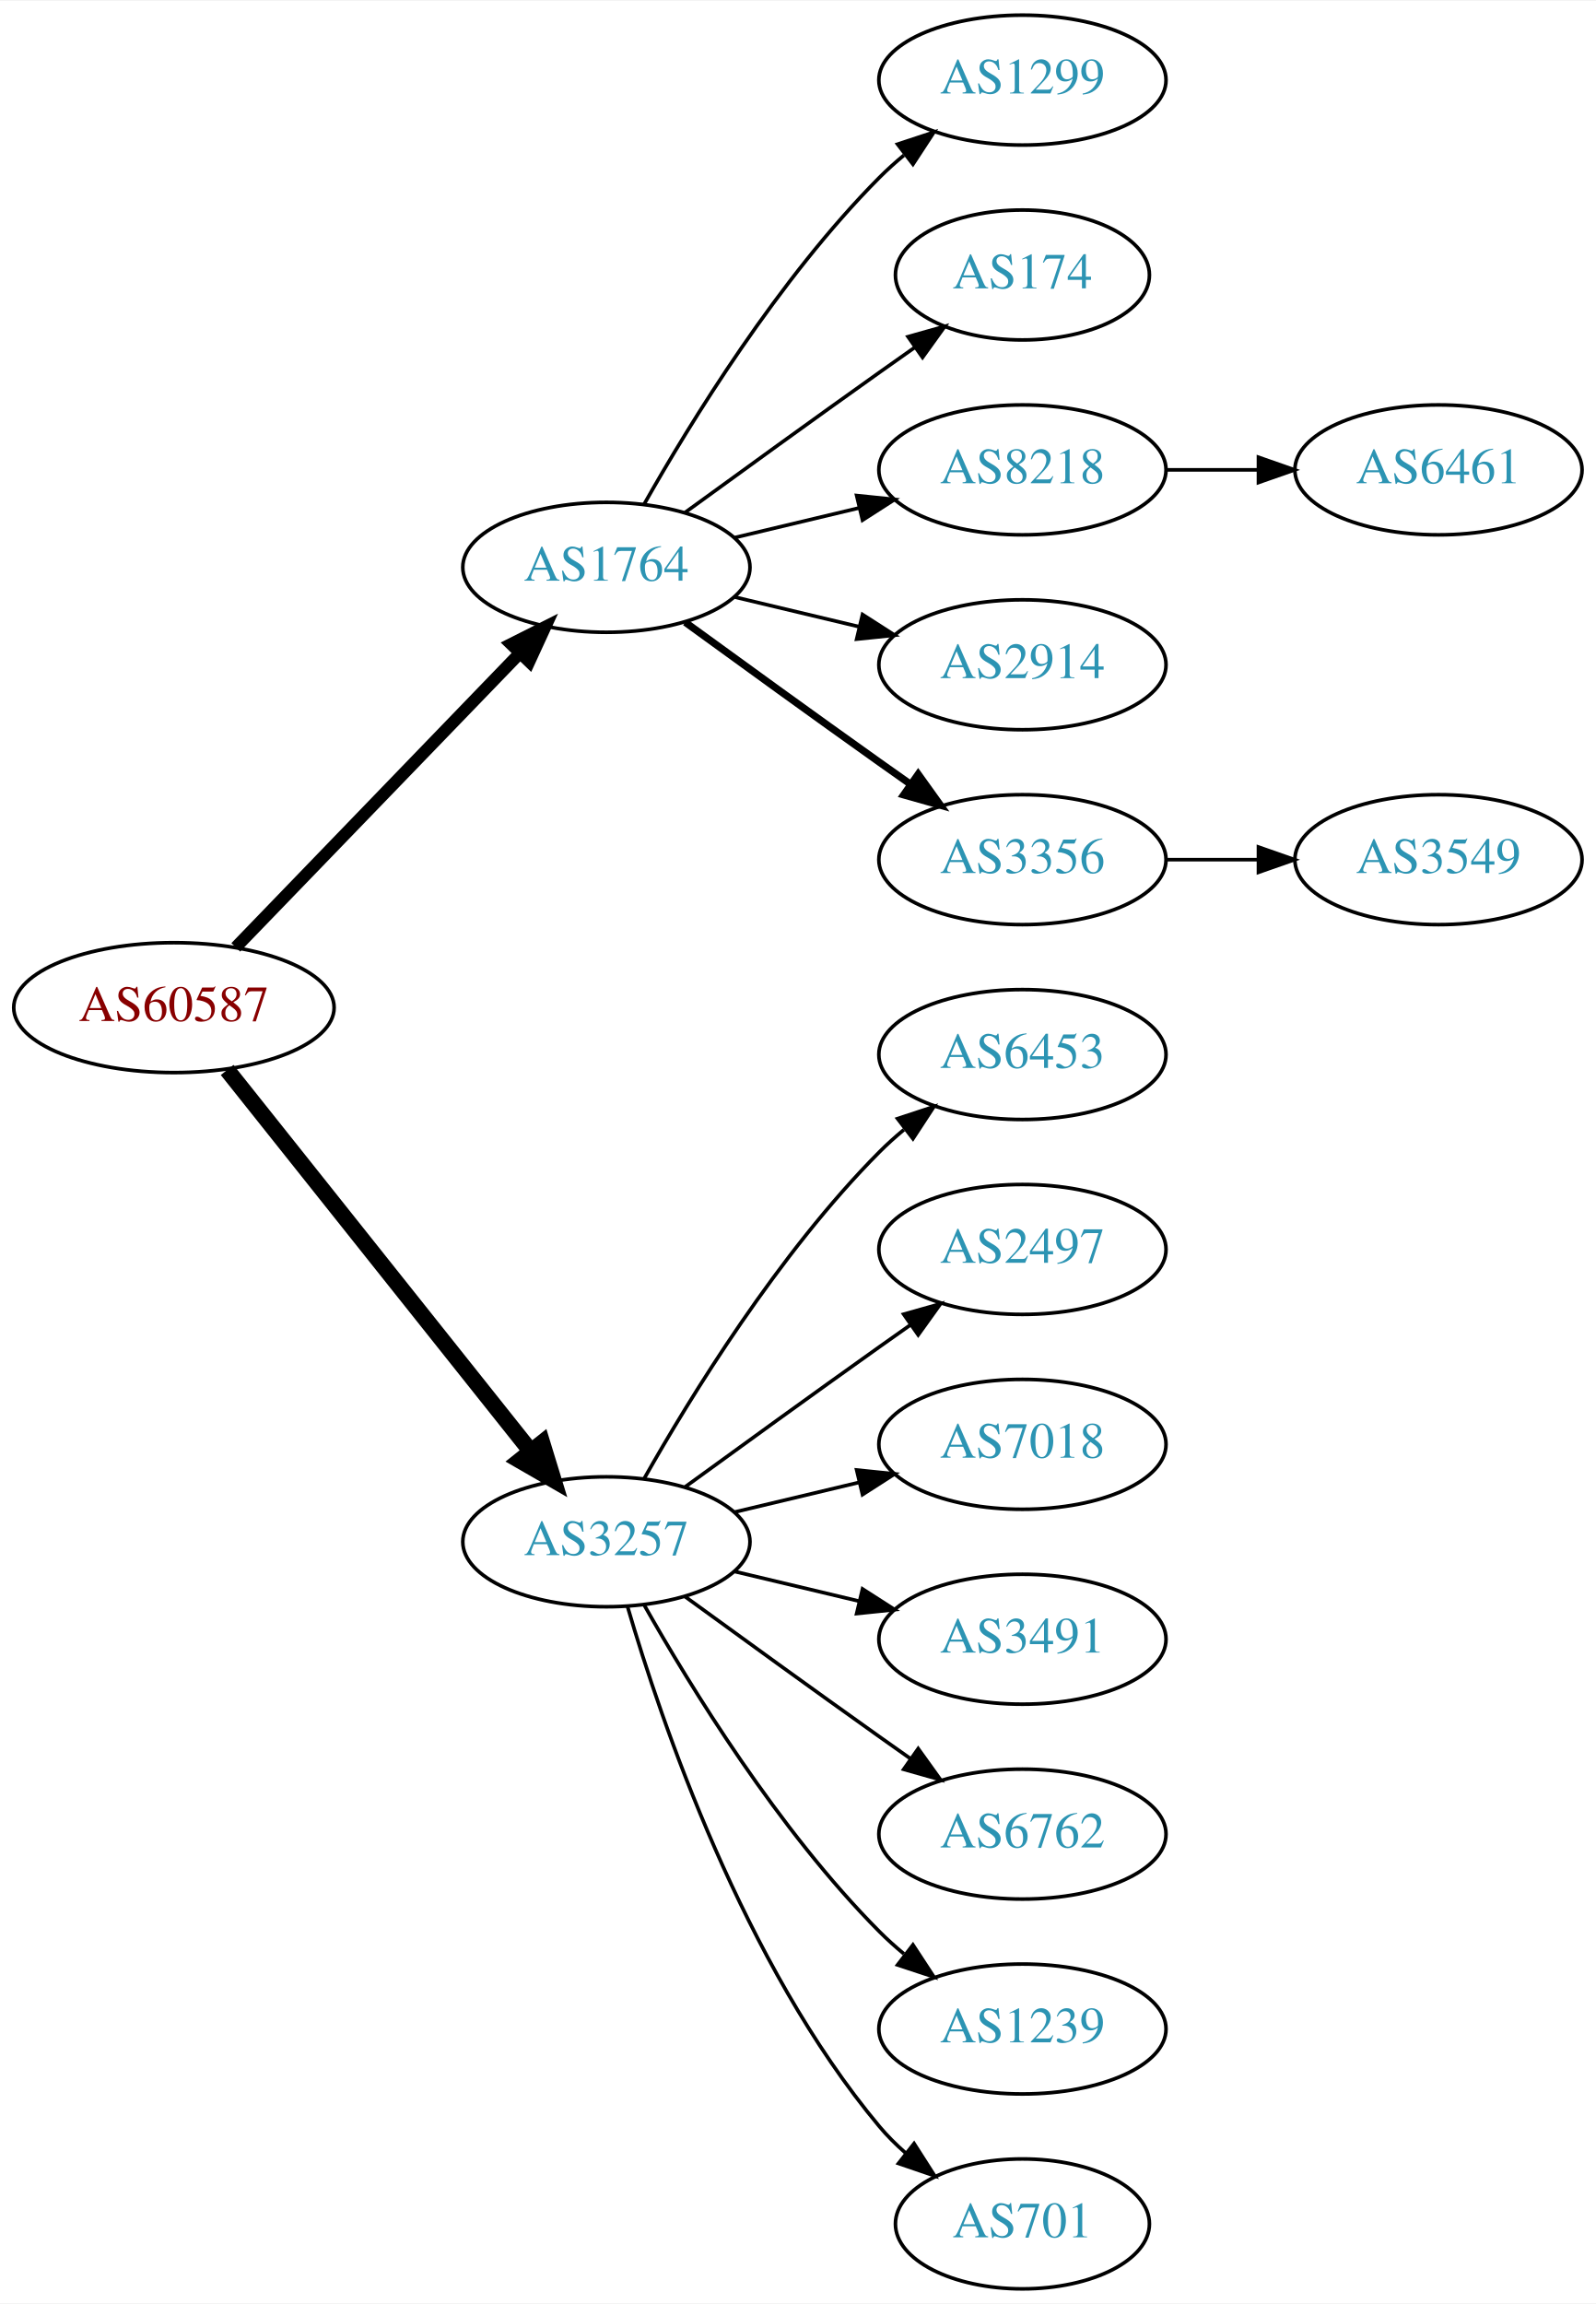
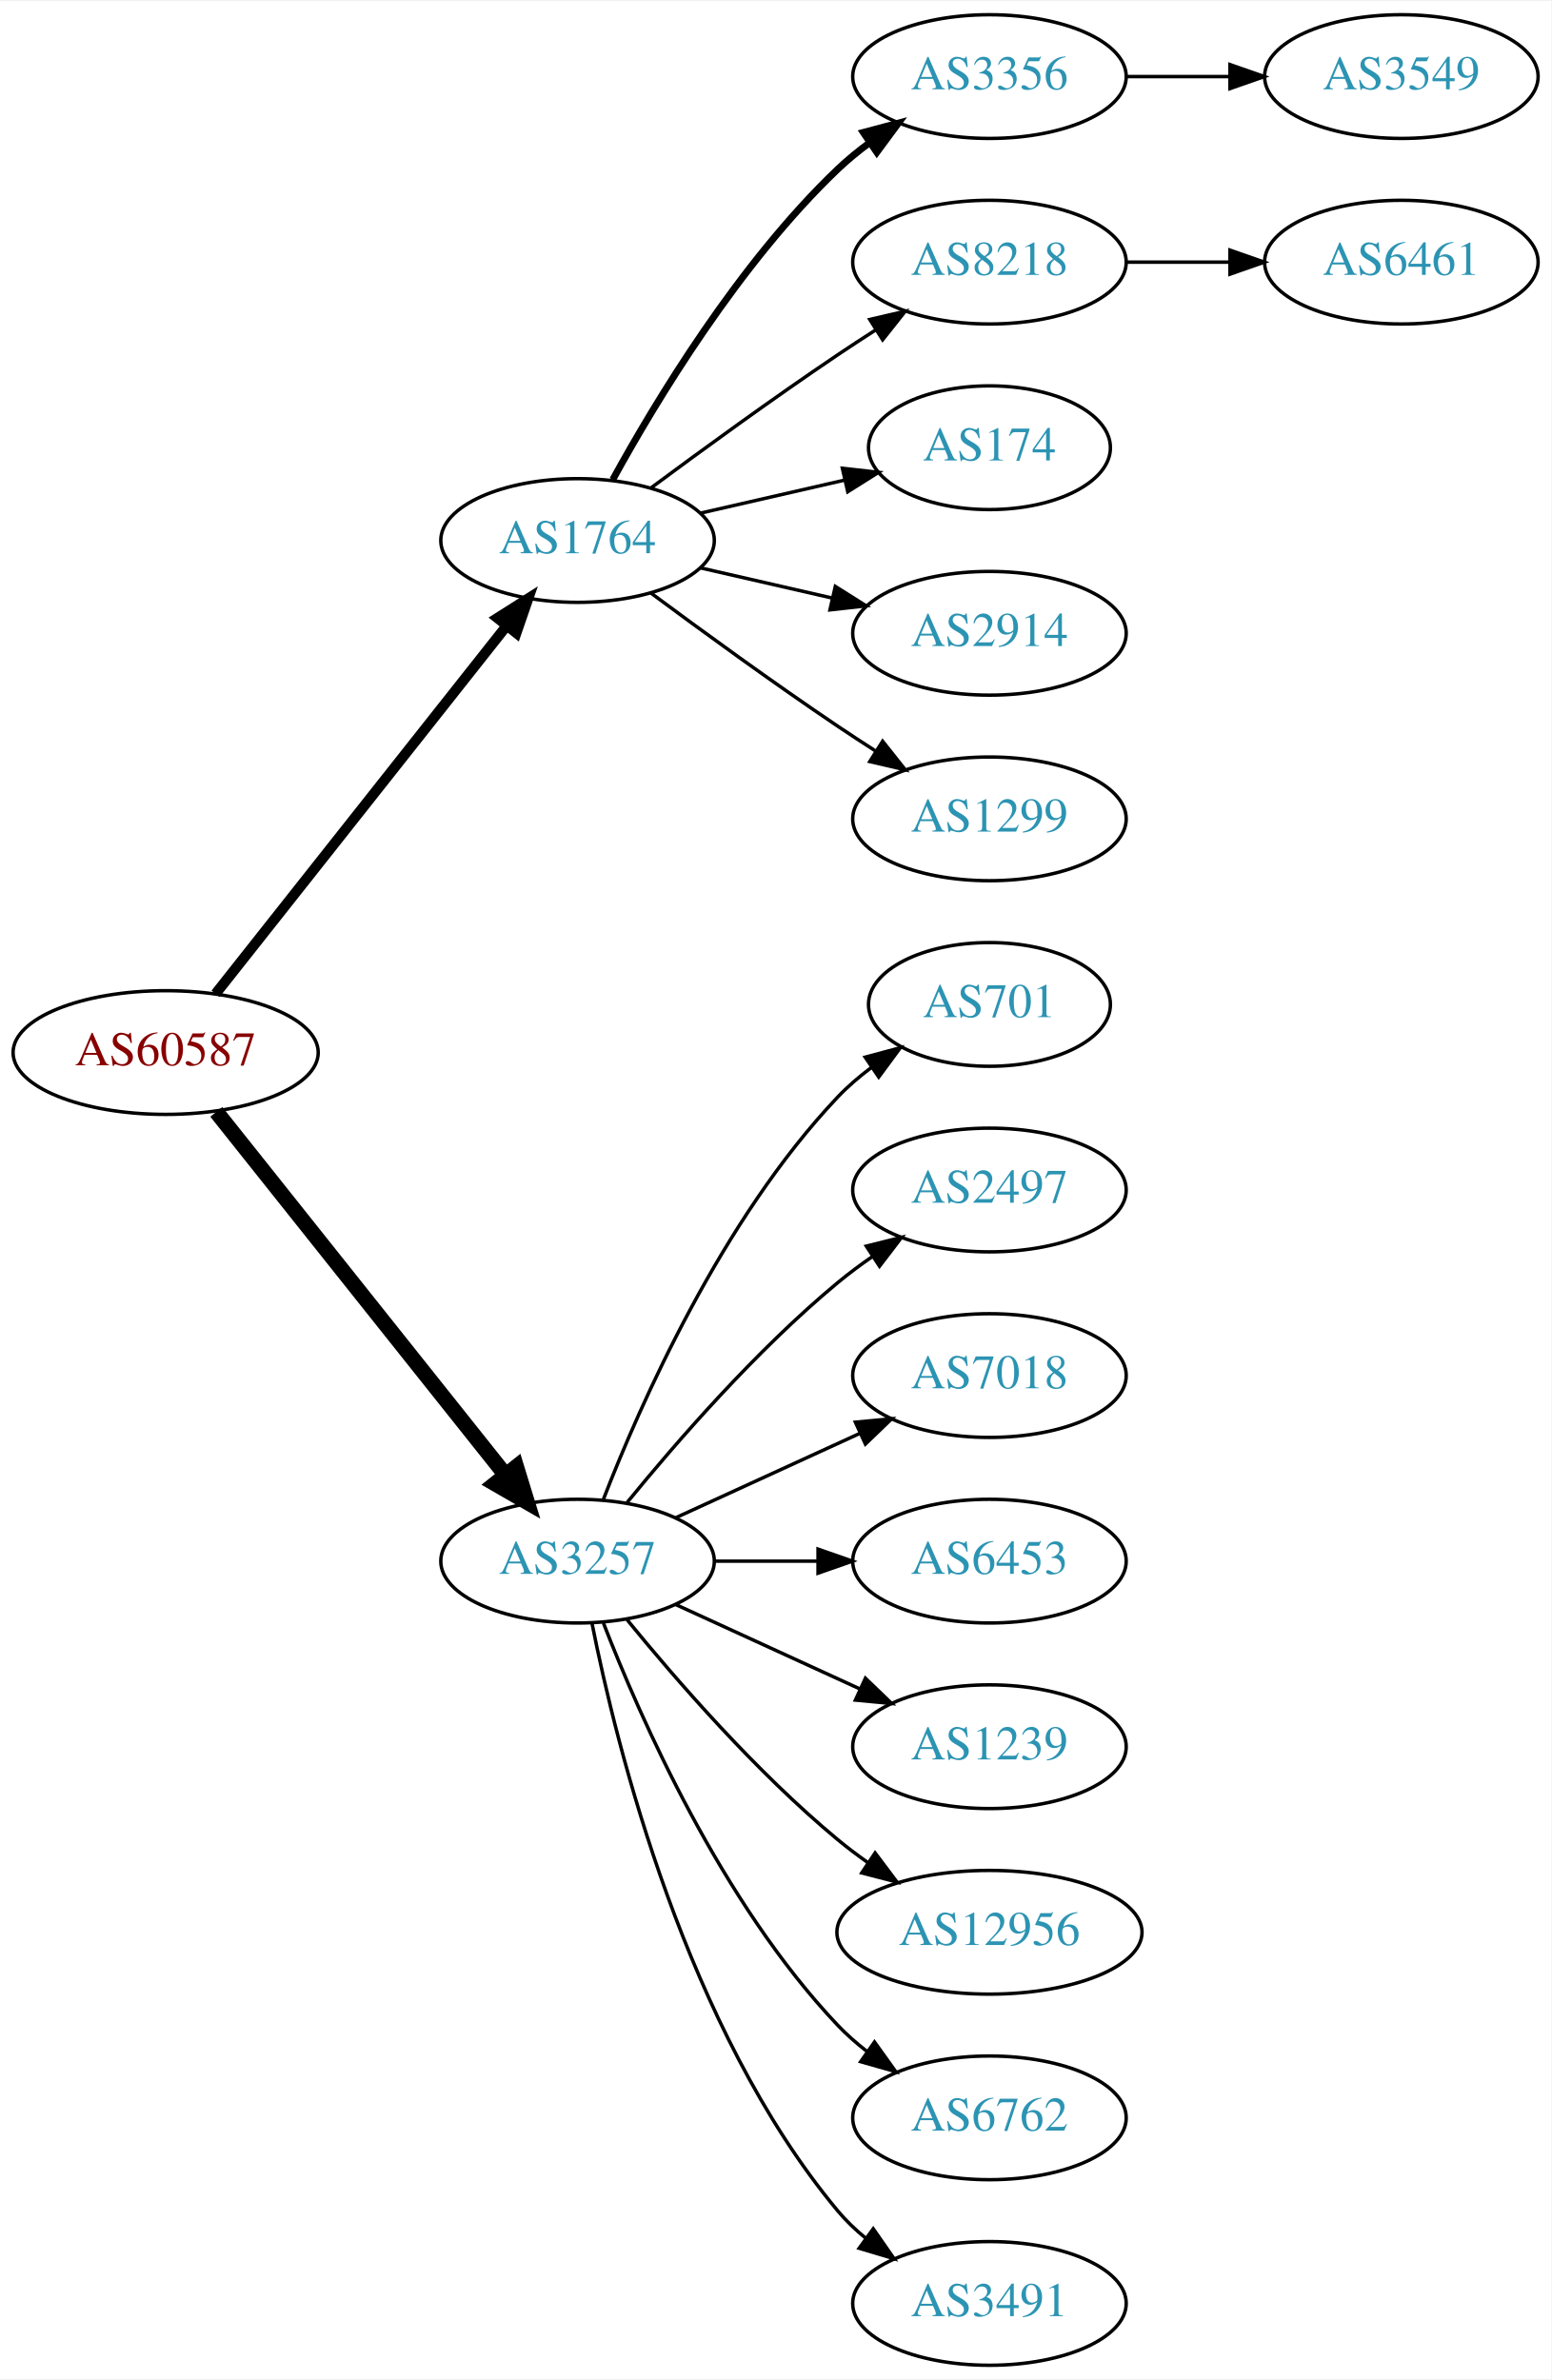
- <svg xmlns="http://www.w3.org/2000/svg" xmlns:xlink="http://www.w3.org/1999/xlink" width="442pt" height="638pt" viewBox="0.00 0.00 442.27 638.00">
-   <g id="graph0" class="graph" transform="scale(1 1) rotate(0) translate(4 634)">
-     <polygon fill="white" stroke="none" points="-4,4 -4,-634 438.271,-634 438.271,4 -4,4" />
+ <svg xmlns="http://www.w3.org/2000/svg" xmlns:xlink="http://www.w3.org/1999/xlink" width="451pt" height="692pt" viewBox="0.00 0.00 451.37 692.00">
+   <g id="graph0" class="graph" transform="scale(1 1) rotate(0) translate(4 688)">
+     <polygon fill="white" stroke="none" points="-4,4 -4,-688 447.37,-688 447.37,4 -4,4" />
    <g id="node1" class="node">
      <g id="a_node1">
        <a xlink:href="/asn/60587" xlink:title="AS60587 ~ XINON GmbH [AT]">
-           <ellipse fill="#ffffff" stroke="black" cx="44.196" cy="-355" rx="44.393" ry="18" />
-           <text text-anchor="middle" x="44.196" y="-351.3" font-family="Times,serif" font-size="14.00" fill="#880000">AS60587</text>
+           <ellipse fill="#ffffff" stroke="black" cx="44.196" cy="-382" rx="44.393" ry="18" />
+           <text text-anchor="middle" x="44.196" y="-378.3" font-family="Times,serif" font-size="14.00" fill="#880000">AS60587</text>
        </a>
      </g>
    </g>
    <g id="node2" class="node">
      <g id="a_node2">
        <a xlink:href="/asn/1764" xlink:title="AS1764 ~ NEXTLAYER-AS [AT]">
-           <ellipse fill="#ffffff" stroke="black" cx="164.039" cy="-477" rx="39.794" ry="18" />
-           <text text-anchor="middle" x="164.039" y="-473.3" font-family="Times,serif" font-size="14.00" fill="#2c94b3">AS1764</text>
+           <ellipse fill="#ffffff" stroke="black" cx="164.039" cy="-531" rx="39.794" ry="18" />
+           <text text-anchor="middle" x="164.039" y="-527.3" font-family="Times,serif" font-size="14.00" fill="#2c94b3">AS1764</text>
        </a>
      </g>
    </g>
    <g id="edge1" class="edge">
-       <path fill="none" stroke="black" stroke-width="3.375" d="M61.334,-371.708C81.697,-392.789 116.851,-429.183 140.026,-453.175" />
-       <polygon fill="black" stroke="black" stroke-width="3.375" points="137.63,-455.733 147.095,-460.494 142.665,-450.87 137.63,-455.733" />
+       <path fill="none" stroke="black" stroke-width="3" d="M58.714,-399.092C79.492,-425.364 119.383,-475.802 143.365,-506.125" />
+       <polygon fill="black" stroke="black" stroke-width="3" points="140.73,-508.435 149.678,-514.107 146.22,-504.093 140.73,-508.435" />
    </g>
    <g id="node3" class="node">
      <g id="a_node3">
        <a xlink:href="/asn/3257" xlink:title="AS3257 ~ GTT [DE]">
-           <ellipse fill="#ffffff" stroke="black" cx="164.039" cy="-207" rx="39.794" ry="18" />
-           <text text-anchor="middle" x="164.039" y="-203.3" font-family="Times,serif" font-size="14.00" fill="#2c94b3">AS3257</text>
+           <ellipse fill="#ffffff" stroke="black" cx="164.039" cy="-234" rx="39.794" ry="18" />
+           <text text-anchor="middle" x="164.039" y="-230.3" font-family="Times,serif" font-size="14.00" fill="#2c94b3">AS3257</text>
        </a>
      </g>
    </g>
    <g id="edge2" class="edge">
-       <path fill="none" stroke="black" stroke-width="4.5" d="M58.945,-337.733C79.7,-311.666 119.146,-262.126 143.07,-232.079" />
-       <polygon fill="black" stroke="black" stroke-width="4.5" points="146.229,-234.433 149.378,-224.157 140.068,-229.528 146.229,-234.433" />
+       <path fill="none" stroke="black" stroke-width="4.5" d="M58.945,-364.733C79.7,-338.666 119.146,-289.126 143.07,-259.079" />
+       <polygon fill="black" stroke="black" stroke-width="4.5" points="146.229,-261.433 149.378,-251.157 140.068,-256.528 146.229,-261.433" />
    </g>
    <g id="node4" class="node">
      <g id="a_node4">
-         <a xlink:href="/asn/1299" xlink:title="AS1299 ~ Telia Carrier [EU]">
-           <ellipse fill="#ffffff" stroke="black" cx="279.332" cy="-612" rx="39.794" ry="18" />
-           <text text-anchor="middle" x="279.332" y="-608.3" font-family="Times,serif" font-size="14.00" fill="#2c94b3">AS1299</text>
+         <a xlink:href="/asn/3356" xlink:title="AS3356 ~ Level 3 Parent, LLC [US]">
+           <ellipse fill="#ffffff" stroke="black" cx="283.881" cy="-666" rx="39.794" ry="18" />
+           <text text-anchor="middle" x="283.881" y="-662.3" font-family="Times,serif" font-size="14.00" fill="#2c94b3">AS3356</text>
        </a>
      </g>
    </g>
    <g id="edge3" class="edge">
-       <path fill="none" stroke="black" d="M174.498,-494.49C187.28,-517.096 211.712,-556.886 239.685,-585 241.796,-587.121 244.092,-589.188 246.477,-591.171" />
-       <polygon fill="black" stroke="black" points="244.73,-594.242 254.793,-597.556 248.993,-588.69 244.73,-594.242" />
+       <path fill="none" stroke="black" stroke-width="2" d="M174.28,-548.713C186.825,-571.561 211.002,-611.611 239.685,-639 242.553,-641.739 245.742,-644.347 249.051,-646.785" />
+       <polygon fill="black" stroke="black" stroke-width="2" points="247.175,-649.742 257.411,-652.477 251.114,-643.956 247.175,-649.742" />
    </g>
    <g id="node5" class="node">
      <g id="a_node5">
-         <a xlink:href="/asn/174" xlink:title="AS174 ~ Cogent Communications [US]">
-           <ellipse fill="#ffffff" stroke="black" cx="279.332" cy="-558" rx="35.194" ry="18" />
-           <text text-anchor="middle" x="279.332" y="-554.3" font-family="Times,serif" font-size="14.00" fill="#2c94b3">AS174</text>
+         <a xlink:href="/asn/8218" xlink:title="AS8218 ~ legacy Neotelecoms [FR]">
+           <ellipse fill="#ffffff" stroke="black" cx="283.881" cy="-612" rx="39.794" ry="18" />
+           <text text-anchor="middle" x="283.881" y="-608.3" font-family="Times,serif" font-size="14.00" fill="#2c94b3">AS8218</text>
        </a>
      </g>
    </g>
    <g id="edge4" class="edge">
-       <path fill="none" stroke="black" d="M185.887,-492.222C200.821,-503.091 221.435,-518.025 239.685,-531 242.895,-533.282 246.264,-535.661 249.619,-538.018" />
-       <polygon fill="black" stroke="black" points="247.631,-540.899 257.83,-543.77 251.647,-535.166 247.631,-540.899" />
+       <path fill="none" stroke="black" d="M185.369,-546.277C200.231,-557.304 220.976,-572.407 239.685,-585 243.234,-587.389 246.984,-589.839 250.733,-592.242" />
+       <polygon fill="black" stroke="black" points="249.059,-595.325 259.381,-597.712 252.801,-589.409 249.059,-595.325" />
    </g>
    <g id="node6" class="node">
      <g id="a_node6">
-         <a xlink:href="/asn/8218" xlink:title="AS8218 ~ legacy Neotelecoms [FR]">
-           <ellipse fill="#ffffff" stroke="black" cx="279.332" cy="-504" rx="39.794" ry="18" />
-           <text text-anchor="middle" x="279.332" y="-500.3" font-family="Times,serif" font-size="14.00" fill="#2c94b3">AS8218</text>
+         <a xlink:href="/asn/174" xlink:title="AS174 ~ Cogent Communications [US]">
+           <ellipse fill="#ffffff" stroke="black" cx="283.881" cy="-558" rx="35.194" ry="18" />
+           <text text-anchor="middle" x="283.881" y="-554.3" font-family="Times,serif" font-size="14.00" fill="#2c94b3">AS174</text>
        </a>
      </g>
    </g>
    <g id="edge5" class="edge">
-       <path fill="none" stroke="black" d="M199.646,-485.248C210.517,-487.838 222.671,-490.735 234.114,-493.462" />
-       <polygon fill="black" stroke="black" points="233.397,-496.889 243.936,-495.803 235.02,-490.08 233.397,-496.889" />
+       <path fill="none" stroke="black" d="M199.758,-538.955C212.85,-541.955 227.873,-545.396 241.513,-548.522" />
+       <polygon fill="black" stroke="black" points="241.091,-552.016 251.621,-550.838 242.655,-545.193 241.091,-552.016" />
    </g>
    <g id="node7" class="node">
      <g id="a_node7">
        <a xlink:href="/asn/2914" xlink:title="AS2914 ~ NTT America, Inc. [US]">
-           <ellipse fill="#ffffff" stroke="black" cx="279.332" cy="-450" rx="39.794" ry="18" />
-           <text text-anchor="middle" x="279.332" y="-446.3" font-family="Times,serif" font-size="14.00" fill="#2c94b3">AS2914</text>
+           <ellipse fill="#ffffff" stroke="black" cx="283.881" cy="-504" rx="39.794" ry="18" />
+           <text text-anchor="middle" x="283.881" y="-500.3" font-family="Times,serif" font-size="14.00" fill="#2c94b3">AS2914</text>
        </a>
      </g>
    </g>
    <g id="edge6" class="edge">
-       <path fill="none" stroke="black" d="M199.646,-468.752C210.517,-466.162 222.671,-463.265 234.114,-460.538" />
-       <polygon fill="black" stroke="black" points="235.02,-463.92 243.936,-458.197 233.397,-457.111 235.02,-463.92" />
+       <path fill="none" stroke="black" d="M199.758,-523.045C211.758,-520.296 225.379,-517.175 238.071,-514.267" />
+       <polygon fill="black" stroke="black" points="239.037,-517.636 248.003,-511.991 237.474,-510.813 239.037,-517.636" />
    </g>
    <g id="node8" class="node">
      <g id="a_node8">
-         <a xlink:href="/asn/3356" xlink:title="AS3356 ~ Level 3 Parent, LLC [US]">
-           <ellipse fill="#ffffff" stroke="black" cx="279.332" cy="-396" rx="39.794" ry="18" />
-           <text text-anchor="middle" x="279.332" y="-392.3" font-family="Times,serif" font-size="14.00" fill="#2c94b3">AS3356</text>
+         <a xlink:href="/asn/1299" xlink:title="AS1299 ~ Telia Carrier [EU]">
+           <ellipse fill="#ffffff" stroke="black" cx="283.881" cy="-450" rx="39.794" ry="18" />
+           <text text-anchor="middle" x="283.881" y="-446.3" font-family="Times,serif" font-size="14.00" fill="#2c94b3">AS1299</text>
        </a>
      </g>
    </g>
    <g id="edge7" class="edge">
-       <path fill="none" stroke="black" stroke-width="2" d="M185.887,-461.778C200.821,-450.909 221.435,-435.975 239.685,-423 242.506,-420.995 245.449,-418.915 248.397,-416.841" />
-       <polygon fill="black" stroke="black" stroke-width="2" points="250.443,-419.681 256.621,-411.074 246.424,-413.95 250.443,-419.681" />
+       <path fill="none" stroke="black" d="M185.369,-515.723C200.231,-504.696 220.976,-489.593 239.685,-477 243.234,-474.611 246.984,-472.161 250.733,-469.758" />
+       <polygon fill="black" stroke="black" points="252.801,-472.591 259.381,-464.288 249.059,-466.675 252.801,-472.591" />
    </g>
    <g id="node11" class="node">
      <g id="a_node11">
-         <a xlink:href="/asn/6453" xlink:title="AS6453 ~ TATA COMMUNICATIONS (AMERICA) INC [US]">
-           <ellipse fill="#ffffff" stroke="black" cx="279.332" cy="-342" rx="39.794" ry="18" />
-           <text text-anchor="middle" x="279.332" y="-338.3" font-family="Times,serif" font-size="14.00" fill="#2c94b3">AS6453</text>
+         <a xlink:href="/asn/701" xlink:title="AS701 ~ UUNET [US]">
+           <ellipse fill="#ffffff" stroke="black" cx="283.881" cy="-396" rx="35.194" ry="18" />
+           <text text-anchor="middle" x="283.881" y="-392.3" font-family="Times,serif" font-size="14.00" fill="#2c94b3">AS701</text>
        </a>
      </g>
    </g>
    <g id="edge10" class="edge">
-       <path fill="none" stroke="black" d="M174.498,-224.49C187.28,-247.096 211.712,-286.886 239.685,-315 241.796,-317.121 244.092,-319.188 246.477,-321.171" />
-       <polygon fill="black" stroke="black" points="244.73,-324.242 254.793,-327.556 248.993,-318.69 244.73,-324.242" />
+       <path fill="none" stroke="black" d="M171.562,-251.994C182.312,-279.728 205.969,-333.429 239.685,-369 242.628,-372.105 246.001,-375.001 249.537,-377.655" />
+       <polygon fill="black" stroke="black" points="247.722,-380.654 257.956,-383.397 251.666,-374.871 247.722,-380.654" />
    </g>
    <g id="node12" class="node">
      <g id="a_node12">
        <a xlink:href="/asn/2497" xlink:title="AS2497 ~ Internet Initiative Japan Inc. [JP]">
-           <ellipse fill="#ffffff" stroke="black" cx="279.332" cy="-288" rx="39.794" ry="18" />
-           <text text-anchor="middle" x="279.332" y="-284.3" font-family="Times,serif" font-size="14.00" fill="#2c94b3">AS2497</text>
+           <ellipse fill="#ffffff" stroke="black" cx="283.881" cy="-342" rx="39.794" ry="18" />
+           <text text-anchor="middle" x="283.881" y="-338.3" font-family="Times,serif" font-size="14.00" fill="#2c94b3">AS2497</text>
        </a>
      </g>
    </g>
    <g id="edge11" class="edge">
-       <path fill="none" stroke="black" d="M185.887,-222.222C200.821,-233.091 221.435,-248.025 239.685,-261 242.506,-263.005 245.449,-265.085 248.397,-267.159" />
-       <polygon fill="black" stroke="black" points="246.424,-270.05 256.621,-272.926 250.443,-264.319 246.424,-270.05" />
+       <path fill="none" stroke="black" d="M178.458,-251.065C192.572,-268.375 215.987,-295.345 239.685,-315 242.901,-317.668 246.402,-320.27 249.972,-322.741" />
+       <polygon fill="black" stroke="black" points="248.05,-325.666 258.329,-328.236 251.896,-319.817 248.05,-325.666" />
    </g>
    <g id="node13" class="node">
      <g id="a_node13">
        <a xlink:href="/asn/7018" xlink:title="AS7018 ~ AT&amp;T Services, Inc. [US]">
-           <ellipse fill="#ffffff" stroke="black" cx="279.332" cy="-234" rx="39.794" ry="18" />
-           <text text-anchor="middle" x="279.332" y="-230.3" font-family="Times,serif" font-size="14.00" fill="#2c94b3">AS7018</text>
+           <ellipse fill="#ffffff" stroke="black" cx="283.881" cy="-288" rx="39.794" ry="18" />
+           <text text-anchor="middle" x="283.881" y="-284.3" font-family="Times,serif" font-size="14.00" fill="#2c94b3">AS7018</text>
        </a>
      </g>
    </g>
    <g id="edge12" class="edge">
-       <path fill="none" stroke="black" d="M199.646,-215.248C210.517,-217.838 222.671,-220.735 234.114,-223.462" />
-       <polygon fill="black" stroke="black" points="233.397,-226.889 243.936,-225.803 235.02,-220.08 233.397,-226.889" />
+       <path fill="none" stroke="black" d="M192.667,-246.661C208.624,-253.973 228.895,-263.261 246.178,-271.181" />
+       <polygon fill="black" stroke="black" points="244.876,-274.435 255.425,-275.419 247.793,-268.071 244.876,-274.435" />
    </g>
    <g id="node14" class="node">
      <g id="a_node14">
-         <a xlink:href="/asn/3491" xlink:title="AS3491 ~ PCCW Global, Inc. [US]">
-           <ellipse fill="#ffffff" stroke="black" cx="279.332" cy="-180" rx="39.794" ry="18" />
-           <text text-anchor="middle" x="279.332" y="-176.3" font-family="Times,serif" font-size="14.00" fill="#2c94b3">AS3491</text>
+         <a xlink:href="/asn/6453" xlink:title="AS6453 ~ TATA COMMUNICATIONS (AMERICA) INC [US]">
+           <ellipse fill="#ffffff" stroke="black" cx="283.881" cy="-234" rx="39.794" ry="18" />
+           <text text-anchor="middle" x="283.881" y="-230.3" font-family="Times,serif" font-size="14.00" fill="#2c94b3">AS6453</text>
        </a>
      </g>
    </g>
    <g id="edge13" class="edge">
-       <path fill="none" stroke="black" d="M199.646,-198.752C210.517,-196.162 222.671,-193.265 234.114,-190.538" />
-       <polygon fill="black" stroke="black" points="235.02,-193.92 243.936,-188.197 233.397,-187.111 235.02,-193.92" />
+       <path fill="none" stroke="black" d="M203.951,-234C213.505,-234 223.854,-234 233.817,-234" />
+       <polygon fill="black" stroke="black" points="234.009,-237.5 244.009,-234 234.009,-230.5 234.009,-237.5" />
    </g>
    <g id="node15" class="node">
      <g id="a_node15">
-         <a xlink:href="/asn/6762" xlink:title="AS6762 ~ TELECOM ITALIA SPARKLE S.p.A. [IT]">
-           <ellipse fill="#ffffff" stroke="black" cx="279.332" cy="-126" rx="39.794" ry="18" />
-           <text text-anchor="middle" x="279.332" y="-122.3" font-family="Times,serif" font-size="14.00" fill="#2c94b3">AS6762</text>
+         <a xlink:href="/asn/1239" xlink:title="AS1239 ~ Sprint [US]">
+           <ellipse fill="#ffffff" stroke="black" cx="283.881" cy="-180" rx="39.794" ry="18" />
+           <text text-anchor="middle" x="283.881" y="-176.3" font-family="Times,serif" font-size="14.00" fill="#2c94b3">AS1239</text>
        </a>
      </g>
    </g>
    <g id="edge14" class="edge">
-       <path fill="none" stroke="black" d="M185.887,-191.778C200.821,-180.909 221.435,-165.975 239.685,-153 242.506,-150.995 245.449,-148.915 248.397,-146.841" />
-       <polygon fill="black" stroke="black" points="250.443,-149.681 256.621,-141.074 246.424,-143.95 250.443,-149.681" />
+       <path fill="none" stroke="black" d="M192.667,-221.339C208.624,-214.027 228.895,-204.739 246.178,-196.819" />
+       <polygon fill="black" stroke="black" points="247.793,-199.929 255.425,-192.581 244.876,-193.565 247.793,-199.929" />
    </g>
    <g id="node16" class="node">
      <g id="a_node16">
-         <a xlink:href="/asn/1239" xlink:title="AS1239 ~ Sprint [US]">
-           <ellipse fill="#ffffff" stroke="black" cx="279.332" cy="-72" rx="39.794" ry="18" />
-           <text text-anchor="middle" x="279.332" y="-68.3" font-family="Times,serif" font-size="14.00" fill="#2c94b3">AS1239</text>
+         <a xlink:href="/asn/12956" xlink:title="AS12956 ~ TELXIUS [ES]">
+           <ellipse fill="#ffffff" stroke="black" cx="283.881" cy="-126" rx="44.393" ry="18" />
+           <text text-anchor="middle" x="283.881" y="-122.3" font-family="Times,serif" font-size="14.00" fill="#2c94b3">AS12956</text>
        </a>
      </g>
    </g>
    <g id="edge15" class="edge">
-       <path fill="none" stroke="black" d="M174.498,-189.51C187.28,-166.904 211.712,-127.114 239.685,-99 241.796,-96.879 244.092,-94.812 246.477,-92.829" />
-       <polygon fill="black" stroke="black" points="248.993,-95.31 254.793,-86.444 244.73,-89.758 248.993,-95.31" />
+       <path fill="none" stroke="black" d="M178.458,-216.935C192.572,-199.625 215.987,-172.655 239.685,-153 242.423,-150.729 245.367,-148.506 248.384,-146.37" />
+       <polygon fill="black" stroke="black" points="250.61,-149.092 256.973,-140.621 246.716,-143.275 250.61,-149.092" />
    </g>
    <g id="node17" class="node">
      <g id="a_node17">
-         <a xlink:href="/asn/701" xlink:title="AS701 ~ UUNET [US]">
-           <ellipse fill="#ffffff" stroke="black" cx="279.332" cy="-18" rx="35.194" ry="18" />
-           <text text-anchor="middle" x="279.332" y="-14.3" font-family="Times,serif" font-size="14.00" fill="#2c94b3">AS701</text>
+         <a xlink:href="/asn/6762" xlink:title="AS6762 ~ TELECOM ITALIA SPARKLE S.p.A. [IT]">
+           <ellipse fill="#ffffff" stroke="black" cx="283.881" cy="-72" rx="39.794" ry="18" />
+           <text text-anchor="middle" x="283.881" y="-68.3" font-family="Times,serif" font-size="14.00" fill="#2c94b3">AS6762</text>
        </a>
      </g>
    </g>
    <g id="edge16" class="edge">
-       <path fill="none" stroke="black" d="M169.913,-188.998C179.227,-157.156 202.043,-90.019 239.685,-45 241.838,-42.426 244.292,-39.983 246.896,-37.697" />
-       <polygon fill="black" stroke="black" points="249.303,-40.257 255.007,-31.328 244.98,-34.751 249.303,-40.257" />
+       <path fill="none" stroke="black" d="M171.562,-216.006C182.312,-188.272 205.969,-134.571 239.685,-99 242.271,-96.272 245.188,-93.706 248.257,-91.323" />
+       <polygon fill="black" stroke="black" points="250.435,-94.07 256.605,-85.457 246.411,-88.342 250.435,-94.07" />
+     </g>
+     <g id="node18" class="node">
+       <g id="a_node18">
+         <a xlink:href="/asn/3491" xlink:title="AS3491 ~ PCCW Global, Inc. [US]">
+           <ellipse fill="#ffffff" stroke="black" cx="283.881" cy="-18" rx="39.794" ry="18" />
+           <text text-anchor="middle" x="283.881" y="-14.3" font-family="Times,serif" font-size="14.00" fill="#2c94b3">AS3491</text>
+         </a>
+       </g>
+     </g>
+     <g id="edge17" class="edge">
+       <path fill="none" stroke="black" d="M168.237,-215.927C175.401,-179.859 195.675,-97.875 239.685,-45 242.09,-42.111 244.886,-39.437 247.879,-36.987" />
+       <polygon fill="black" stroke="black" points="250.069,-39.722 256.122,-31.027 245.967,-34.05 250.069,-39.722" />
    </g>
    <g id="node9" class="node">
      <g id="a_node9">
-         <a xlink:href="/asn/6461" xlink:title="AS6461 ~ Zayo Bandwidth [US]">
-           <ellipse fill="#ffffff" stroke="black" cx="394.625" cy="-504" rx="39.794" ry="18" />
-           <text text-anchor="middle" x="394.625" y="-500.3" font-family="Times,serif" font-size="14.00" fill="#2c94b3">AS6461</text>
+         <a xlink:href="/asn/3549" xlink:title="AS3549 ~ Level 3 Parent, LLC [US]">
+           <ellipse fill="#ffffff" stroke="black" cx="403.724" cy="-666" rx="39.794" ry="18" />
+           <text text-anchor="middle" x="403.724" y="-662.3" font-family="Times,serif" font-size="14.00" fill="#2c94b3">AS3549</text>
        </a>
      </g>
    </g>
    <g id="edge8" class="edge">
-       <path fill="none" stroke="black" d="M319.004,-504C327.207,-504 335.971,-504 344.503,-504" />
-       <polygon fill="black" stroke="black" points="344.742,-507.5 354.742,-504 344.742,-500.5 344.742,-507.5" />
+       <path fill="none" stroke="black" d="M323.794,-666C333.347,-666 343.697,-666 353.659,-666" />
+       <polygon fill="black" stroke="black" points="353.852,-669.5 363.852,-666 353.852,-662.5 353.852,-669.5" />
    </g>
    <g id="node10" class="node">
      <g id="a_node10">
-         <a xlink:href="/asn/3549" xlink:title="AS3549 ~ Level 3 Parent, LLC [US]">
-           <ellipse fill="#ffffff" stroke="black" cx="394.625" cy="-396" rx="39.794" ry="18" />
-           <text text-anchor="middle" x="394.625" y="-392.3" font-family="Times,serif" font-size="14.00" fill="#2c94b3">AS3549</text>
+         <a xlink:href="/asn/6461" xlink:title="AS6461 ~ Zayo Bandwidth [US]">
+           <ellipse fill="#ffffff" stroke="black" cx="403.724" cy="-612" rx="39.794" ry="18" />
+           <text text-anchor="middle" x="403.724" y="-608.3" font-family="Times,serif" font-size="14.00" fill="#2c94b3">AS6461</text>
        </a>
      </g>
    </g>
    <g id="edge9" class="edge">
-       <path fill="none" stroke="black" d="M319.004,-396C327.207,-396 335.971,-396 344.503,-396" />
-       <polygon fill="black" stroke="black" points="344.742,-399.5 354.742,-396 344.742,-392.5 344.742,-399.5" />
+       <path fill="none" stroke="black" d="M323.794,-612C333.347,-612 343.697,-612 353.659,-612" />
+       <polygon fill="black" stroke="black" points="353.852,-615.5 363.852,-612 353.852,-608.5 353.852,-615.5" />
    </g>
  </g>
</svg>
